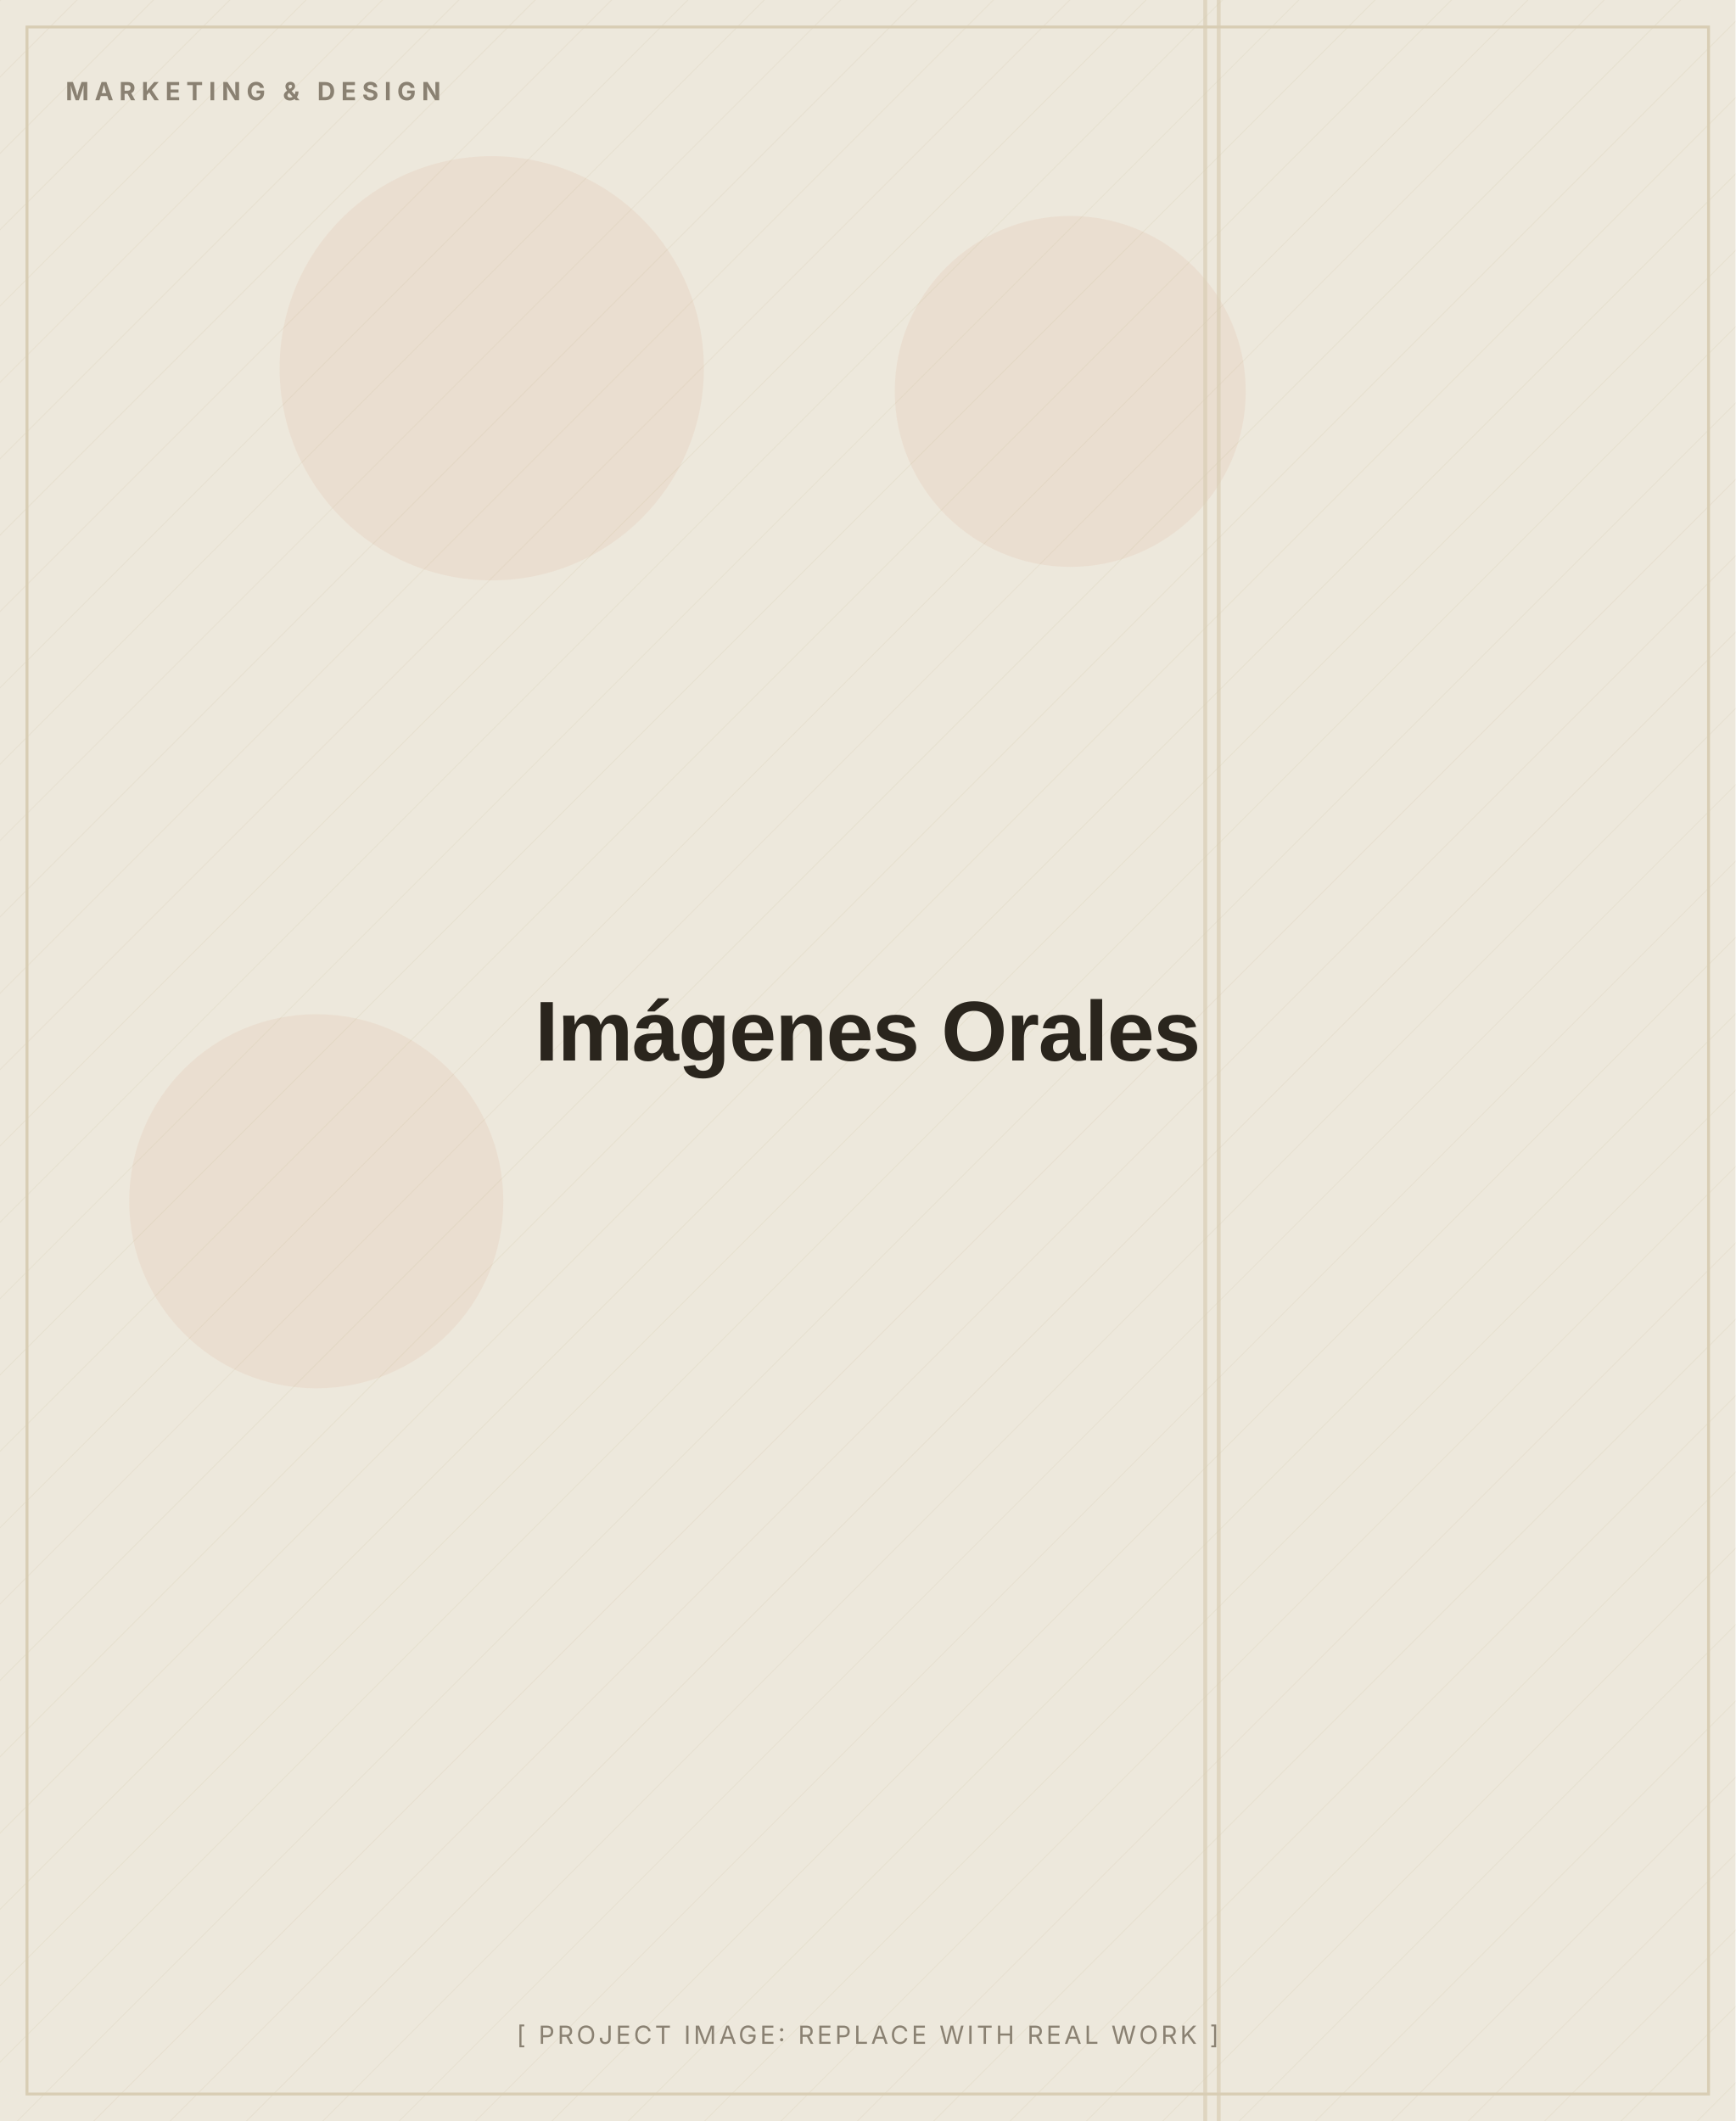
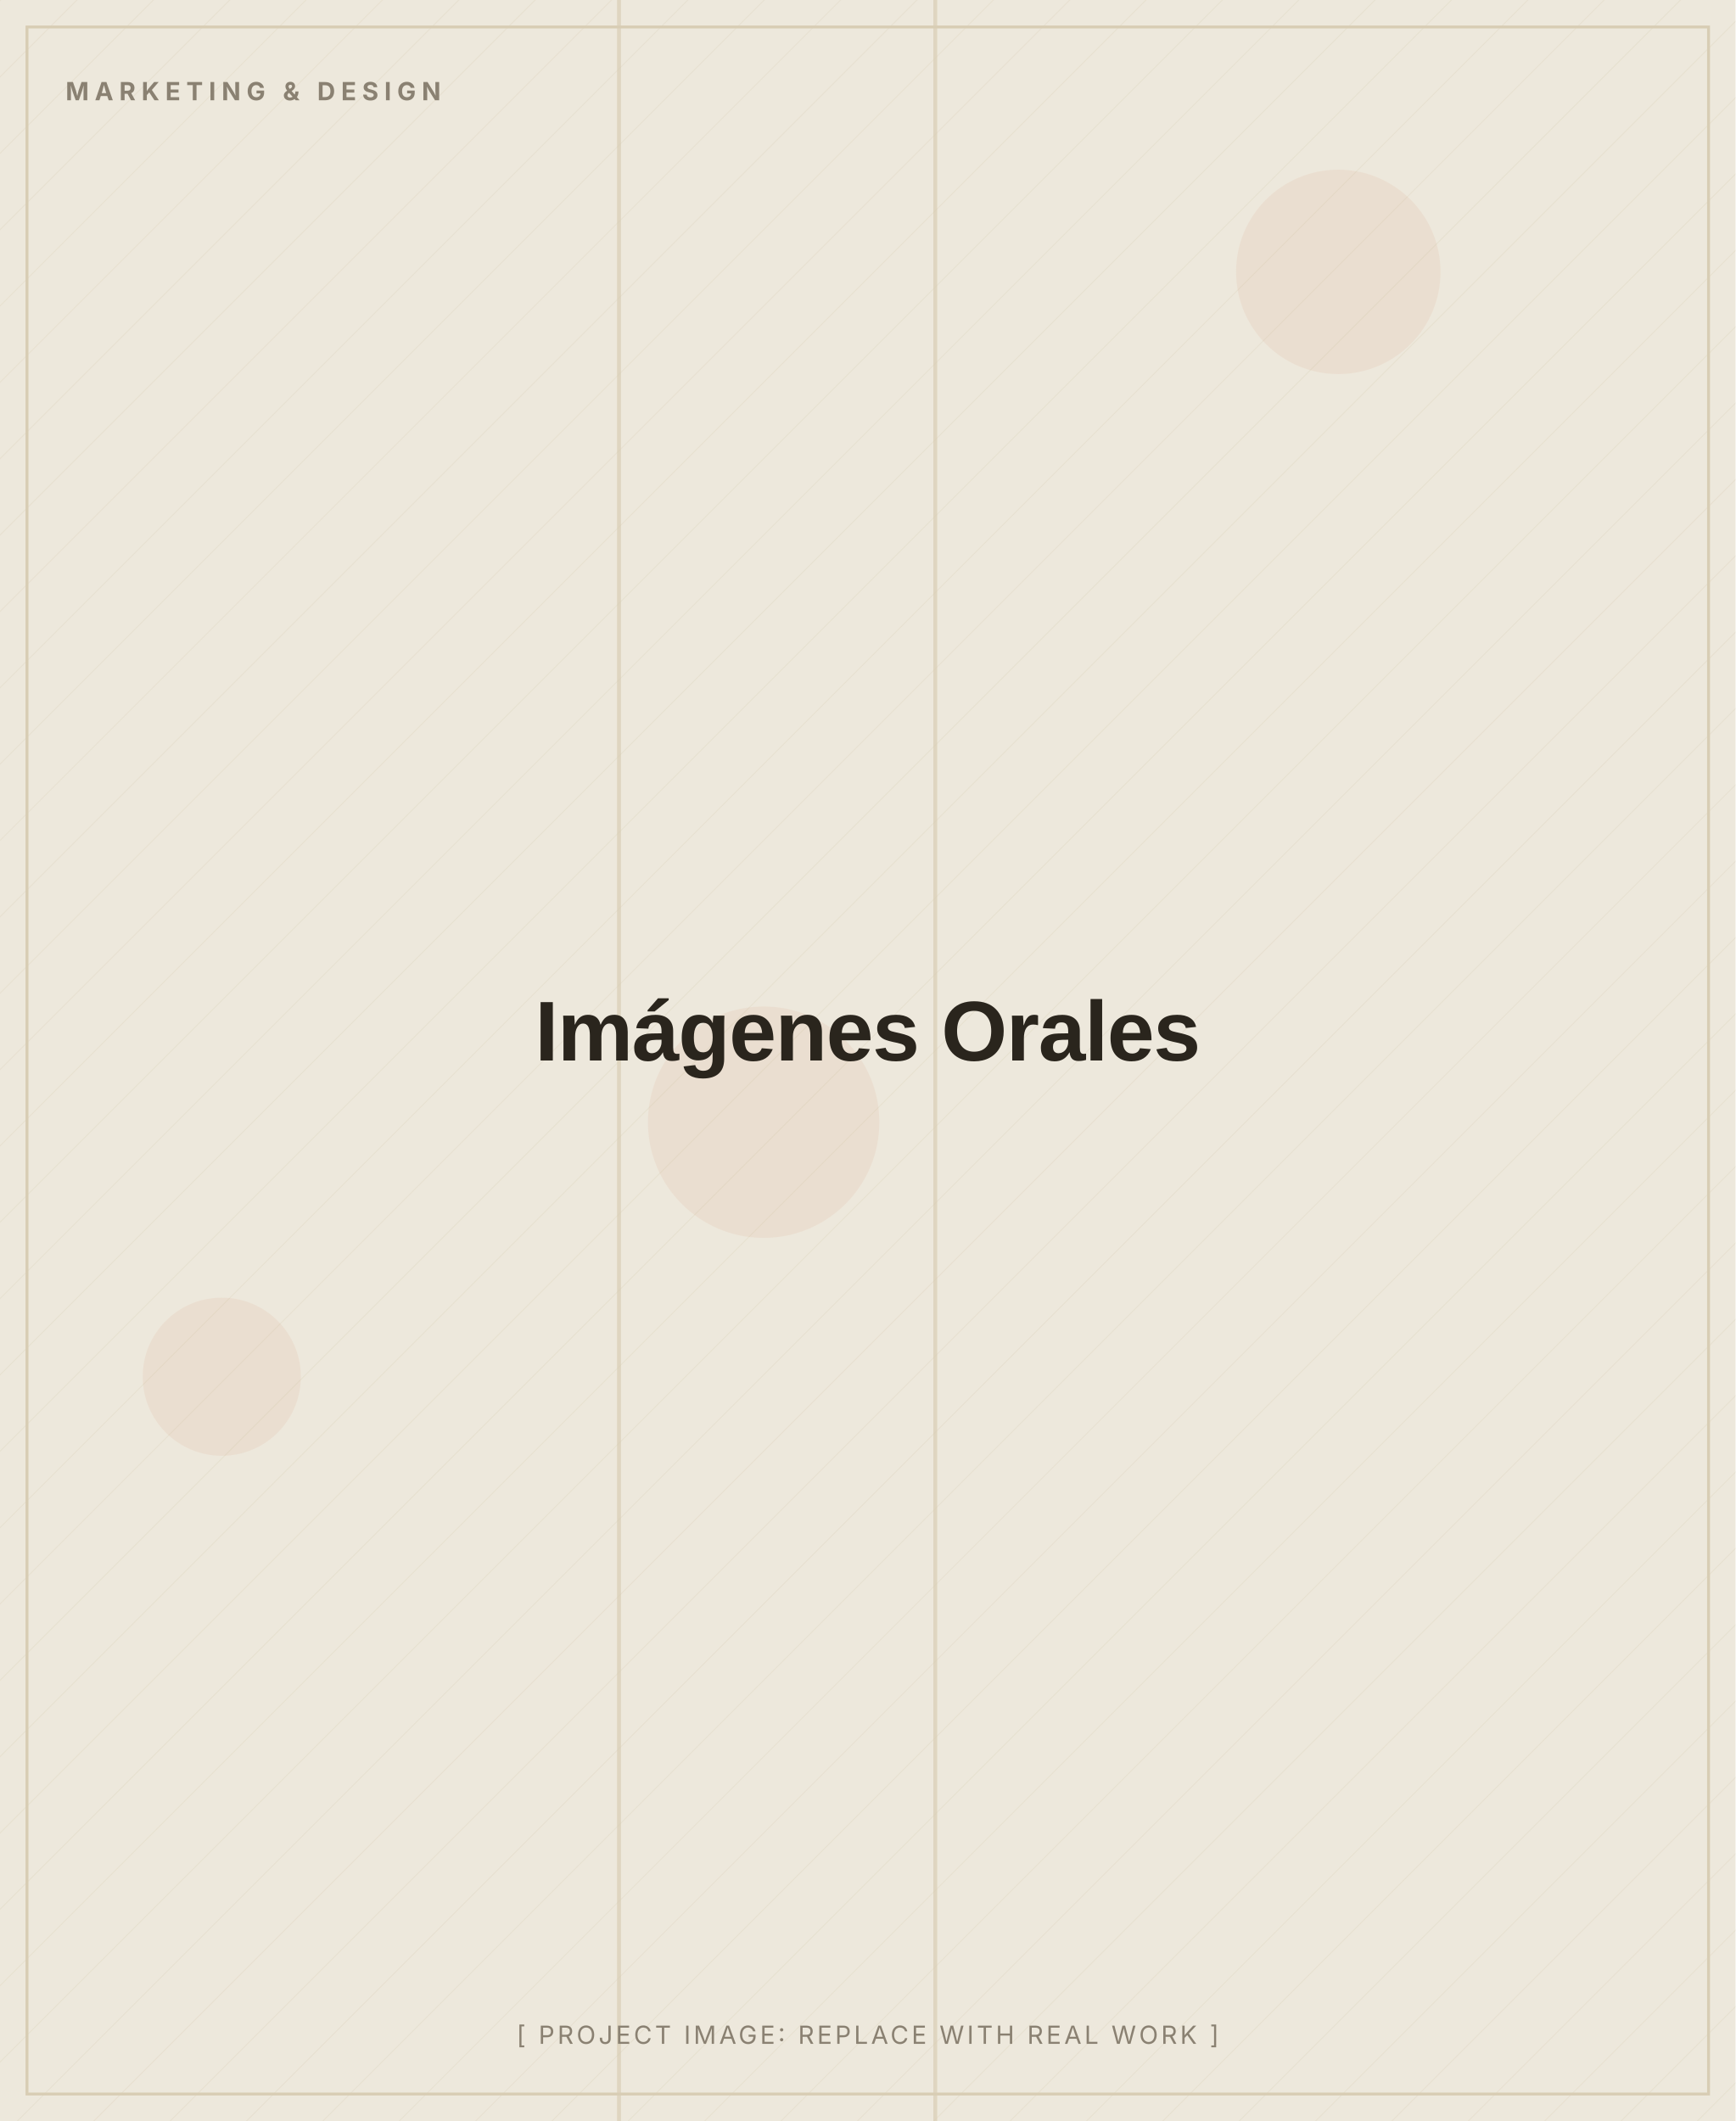
<svg xmlns="http://www.w3.org/2000/svg" width="900" height="1100" viewBox="0 0 900 1100" role="img" aria-label="Imágenes Orales (placeholder image)">
  <defs>
    <pattern id="d" width="28" height="28" patternUnits="userSpaceOnUse" patternTransform="rotate(45)">
      <line x1="0" y1="0" x2="0" y2="28" stroke="#D8CDB4" stroke-width="1" opacity="0.5" />
    </pattern>
  </defs>
  <rect width="900" height="1100" fill="#EDE8DC" />
  <rect width="900" height="1100" fill="url(#d)" opacity="0.55" />
-   <circle cx="164" cy="623" r="97" fill="#C2410C" opacity="0.06" />
-   <circle cx="255" cy="191" r="110" fill="#C2410C" opacity="0.06" />
-   <circle cx="555" cy="203" r="91" fill="#C2410C" opacity="0.06" />
-   <rect x="624" y="0" width="2" height="1100" fill="#D8CDB4" opacity="0.7" />
-   <rect x="631" y="0" width="2" height="1100" fill="#D8CDB4" opacity="0.7" />
+   <circle cx="115" cy="714" r="41" fill="#C2410C" opacity="0.06" />
+   <circle cx="396" cy="582" r="60" fill="#C2410C" opacity="0.06" />
+   <circle cx="694" cy="141" r="53" fill="#C2410C" opacity="0.06" />
+   <rect x="320" y="0" width="2" height="1100" fill="#D8CDB4" opacity="0.7" />
+   <rect x="484" y="0" width="2" height="1100" fill="#D8CDB4" opacity="0.7" />
  <rect x="14" y="14" width="872" height="1072" fill="none" stroke="#D8CDB4" stroke-width="1.5" />
  <text x="34" y="52" font-family="Inter, Arial, sans-serif" font-weight="700" font-size="13" letter-spacing="3" fill="#8A8172">MARKETING &amp; DESIGN</text>
  <text x="450.0" y="550.0" text-anchor="middle" font-family="Archivo, Arial, sans-serif" font-weight="800" font-size="44" letter-spacing="-0.5" fill="#2A251D">Imágenes Orales</text>
  <text x="450.0" y="1060" text-anchor="middle" font-family="Inter, Arial, sans-serif" font-size="13" letter-spacing="1.5" fill="#8A8172">[ PROJECT IMAGE: REPLACE WITH REAL WORK ]</text>
</svg>
